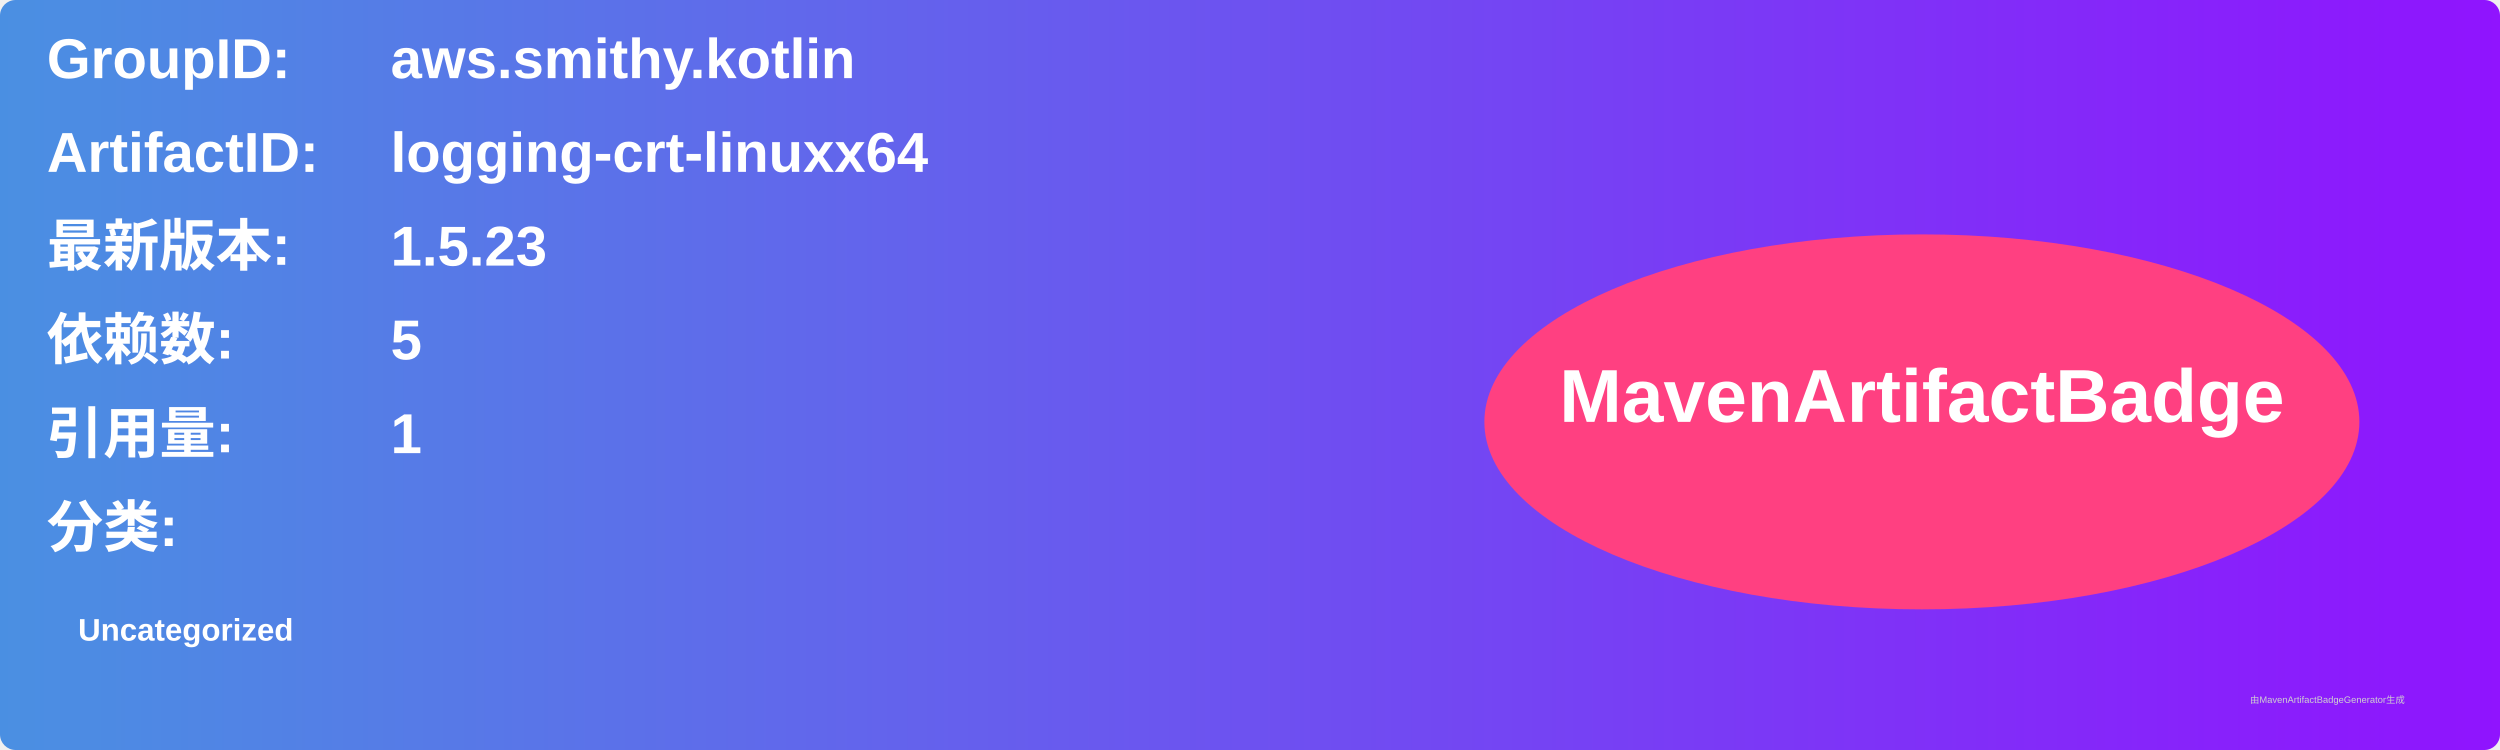
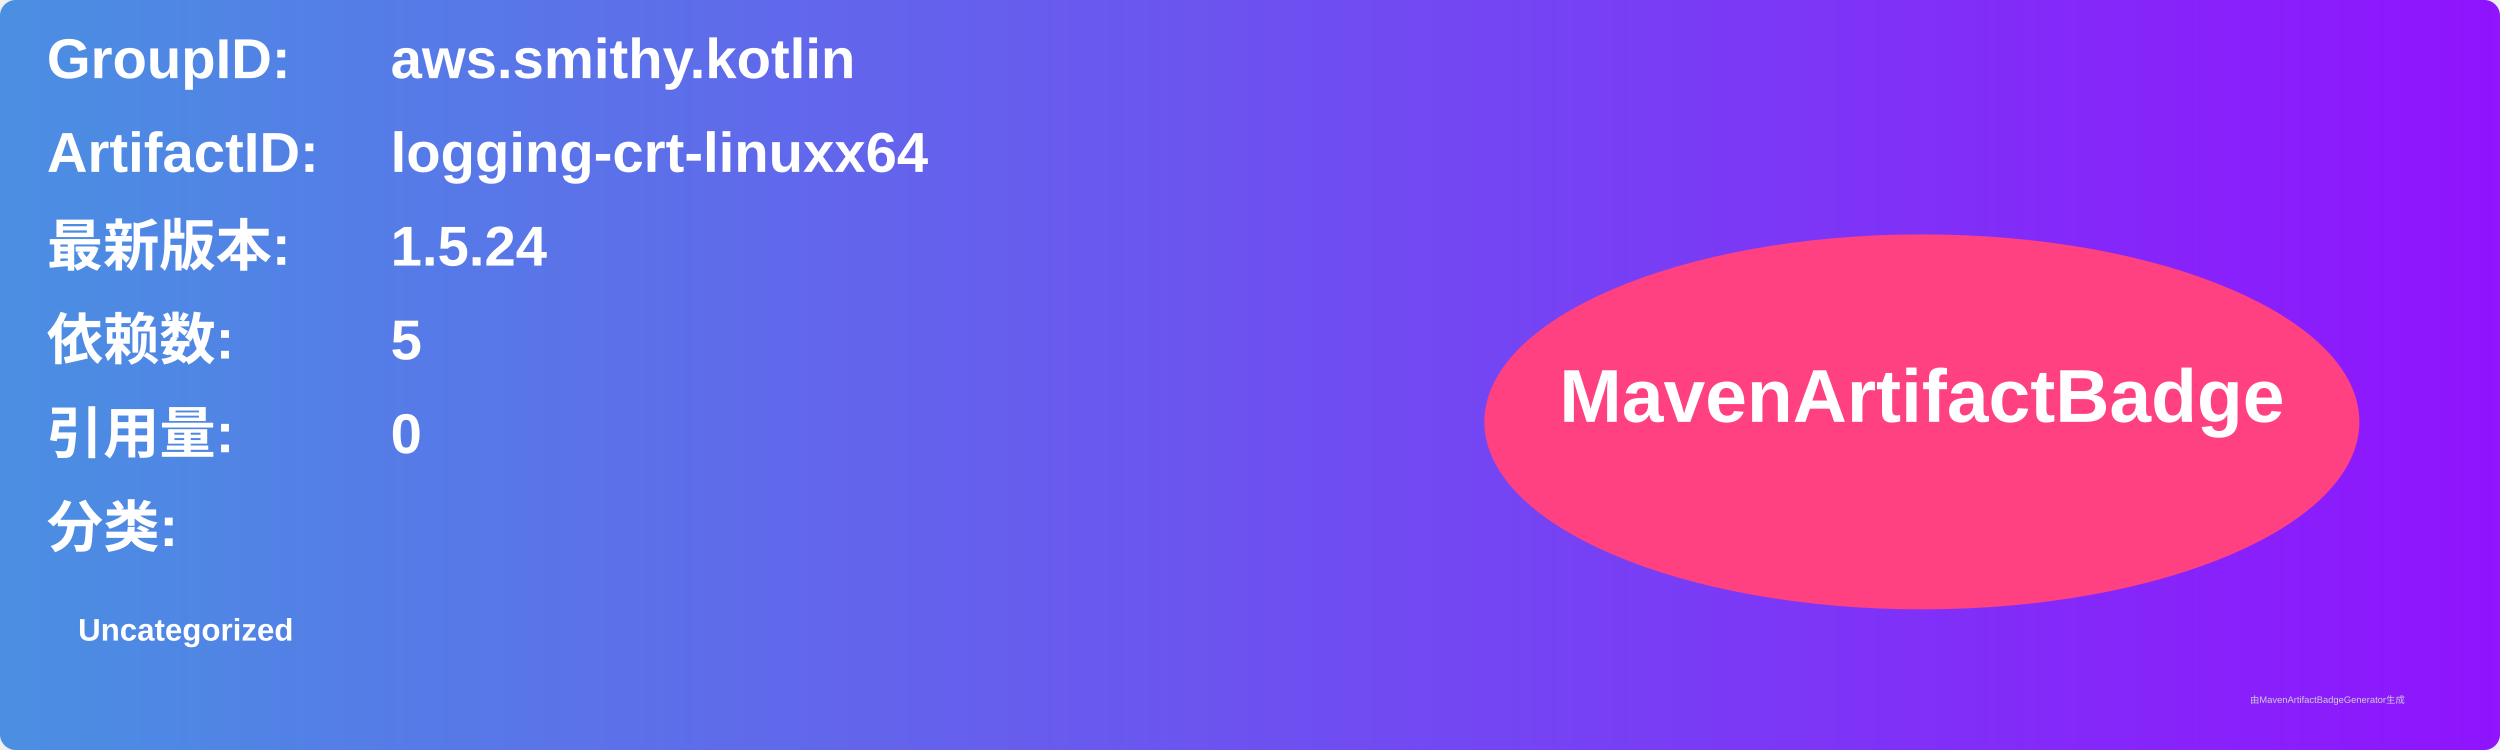
<svg xmlns="http://www.w3.org/2000/svg" width="800" height="240" viewBox="0 0 800 240">
  <linearGradient id="grad" x1="0%" y1="0%" x2="100%" y2="0%">
    <stop offset="0%" stop-color="#4a90e2" />
    <stop offset="100%" stop-color="#9013fe" />
  </linearGradient>
  <rect width="100%" height="100%" rx="5" ry="5" fill="url(#grad)" />
  <g transform="translate(15, 15)">
    <text x="0" y="10" font-family="Arial" font-size="18" fill="white" font-weight="bold" width="260">GroupID:</text>
    <text x="110" y="10" font-family="Arial" font-size="18" fill="white" font-weight="bold" width="460">aws.smithy.kotlin</text>
    <text x="0" y="40" font-family="Arial" font-size="18" fill="white" font-weight="bold" width="260">ArtifactID:</text>
    <text x="110" y="40" font-family="Arial" font-size="18" fill="white" font-weight="bold" width="460">logging-crt-linuxx64</text>
    <text x="0" y="70" font-family="Arial" font-size="18" fill="white" font-weight="bold">最新版本:</text>
    <text x="110" y="70" font-family="Arial" font-size="18" fill="white" font-weight="bold">
-       <tspan font-weight="bold">1.5.23</tspan>
+       <tspan font-weight="bold">1.5.24</tspan>
    </text>
    <text x="0" y="100" font-family="Arial" font-size="18" fill="white" font-weight="bold">依赖数: </text>
    <text x="110" y="100" font-family="Arial" font-size="18" fill="white">
      <tspan font-weight="bold">5</tspan>
    </text>
    <text x="0" y="130" font-family="Arial" font-size="18" fill="white" font-weight="bold">引用量: </text>
    <text x="110" y="130" font-family="Arial" font-size="18" fill="white">
-       <tspan font-weight="bold">1</tspan>
+       <tspan font-weight="bold">0</tspan>
    </text>
    <text x="0" y="160" font-family="Arial" font-size="18" fill="white" font-weight="bold">分类:</text>
    <text x="10" y="190" font-family="Arial" font-size="10" fill="white">
      <tspan font-weight="bold">Uncategorized</tspan>
    </text>
    <ellipse cx="600" cy="120" rx="140" ry="60" fill="#ff4081" />
    <text x="600" y="120" text-anchor="middle" font-family="Arial" font-size="24" fill="white" font-weight="bold">MavenArtifactBadge</text>
  </g>
  <text x="720" y="225" font-family="Arial" font-size="3" fill="#d0d0d0">由MavenArtifactBadgeGenerator生成</text>
</svg>
